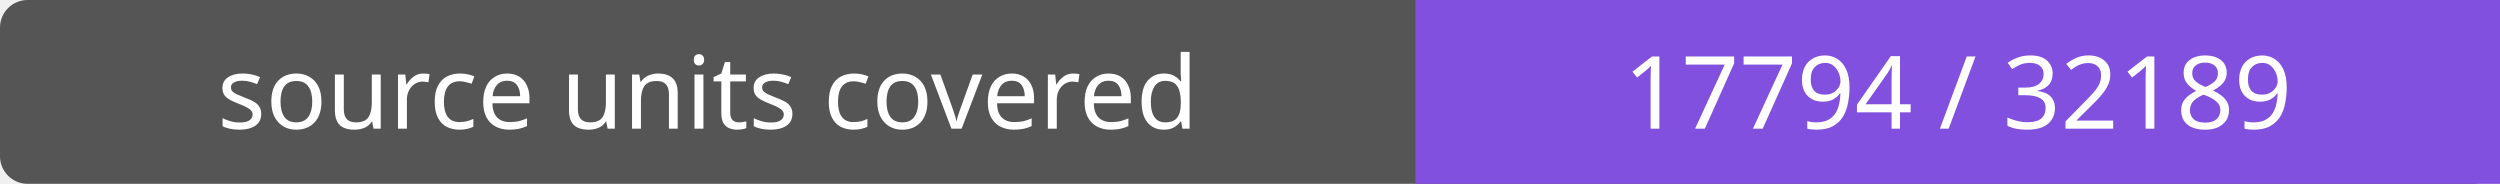
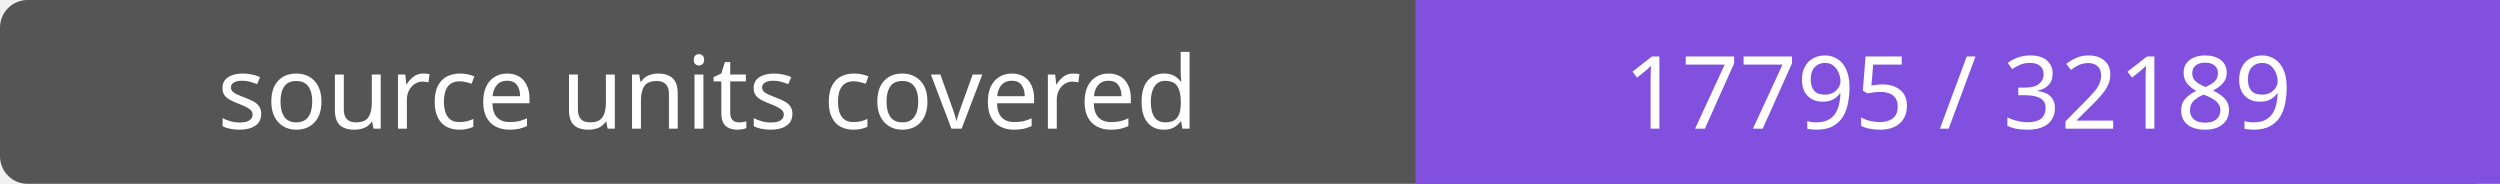
- <svg xmlns="http://www.w3.org/2000/svg" width="272" height="20" role="img" aria-label="source units covered: 17794 / 32189">
+ <svg xmlns="http://www.w3.org/2000/svg" width="272" height="20" role="img" aria-label="source units covered: 17795 / 32189">
  <rect width="272" height="20" rx="3" fill="#555" />
  <path fill="#8250df" d="M154 0h118v20H154z" />
  <g fill="#fff" text-anchor="middle" font-family="Verdana,sans-serif" font-size="11">
    <text x="77.0" y="14">source units covered</text>
-     <text x="213.0" y="14">17794 / 32189</text>
+     <text x="213.0" y="14">17795 / 32189</text>
  </g>
</svg>
